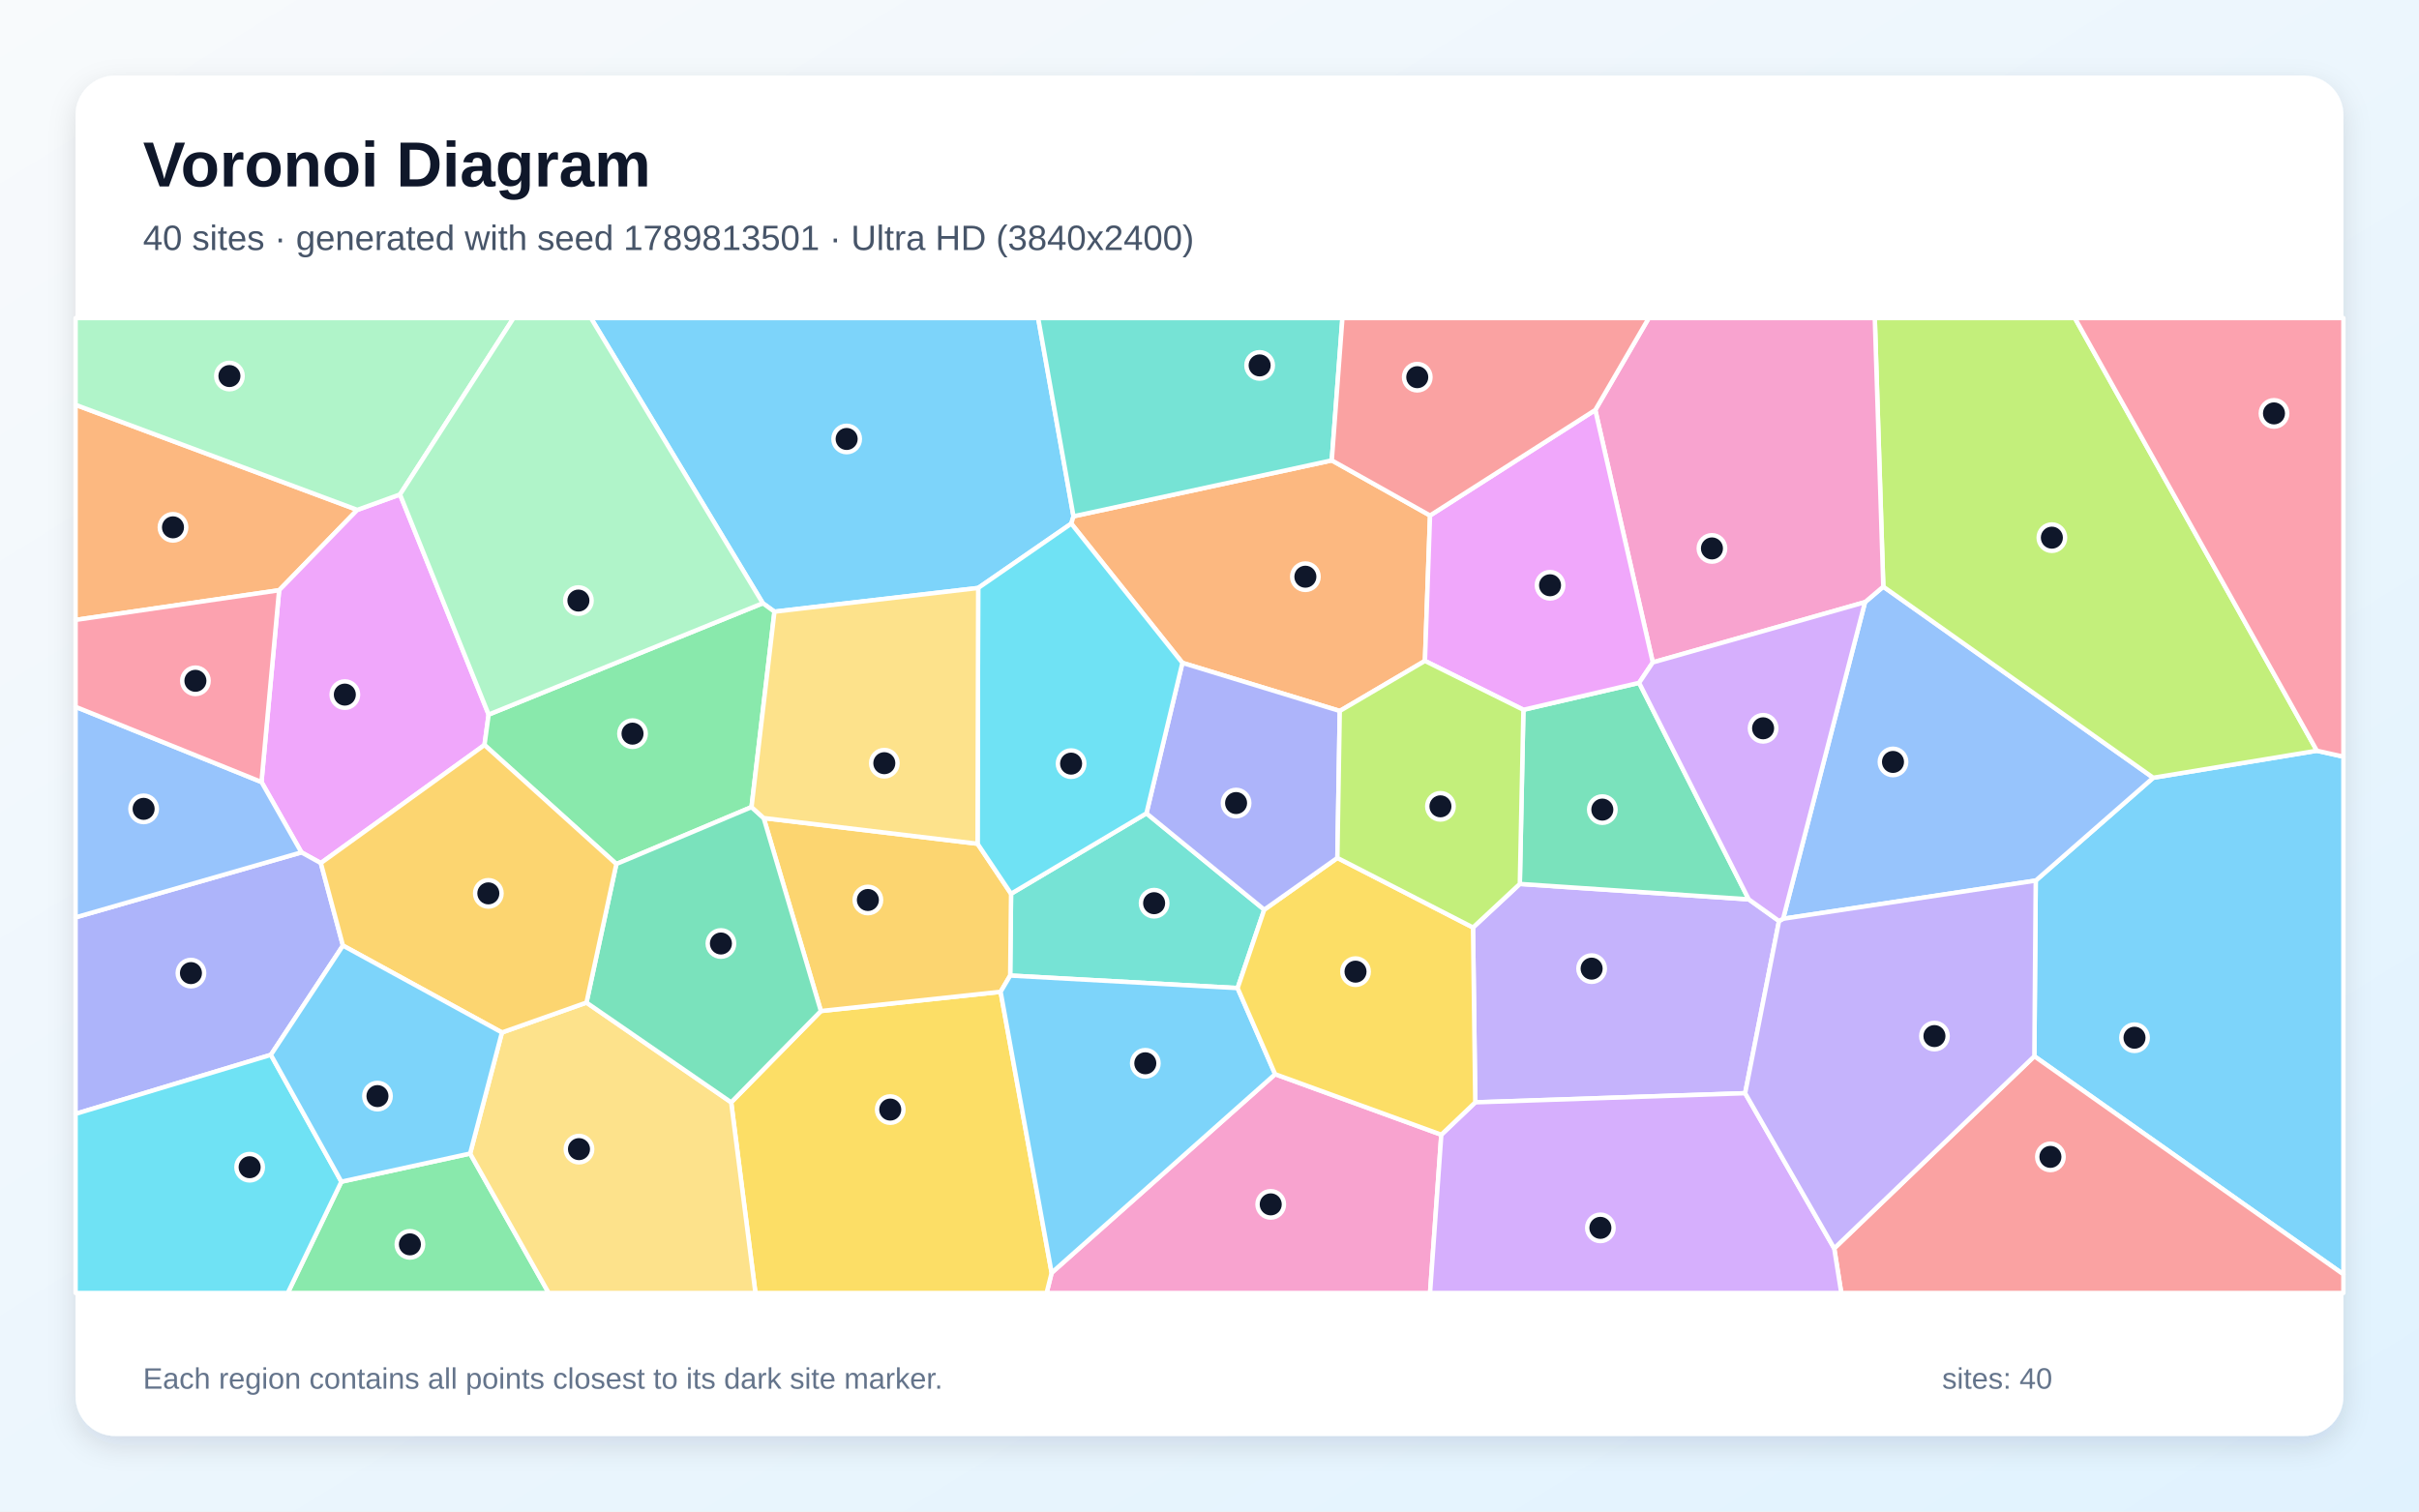
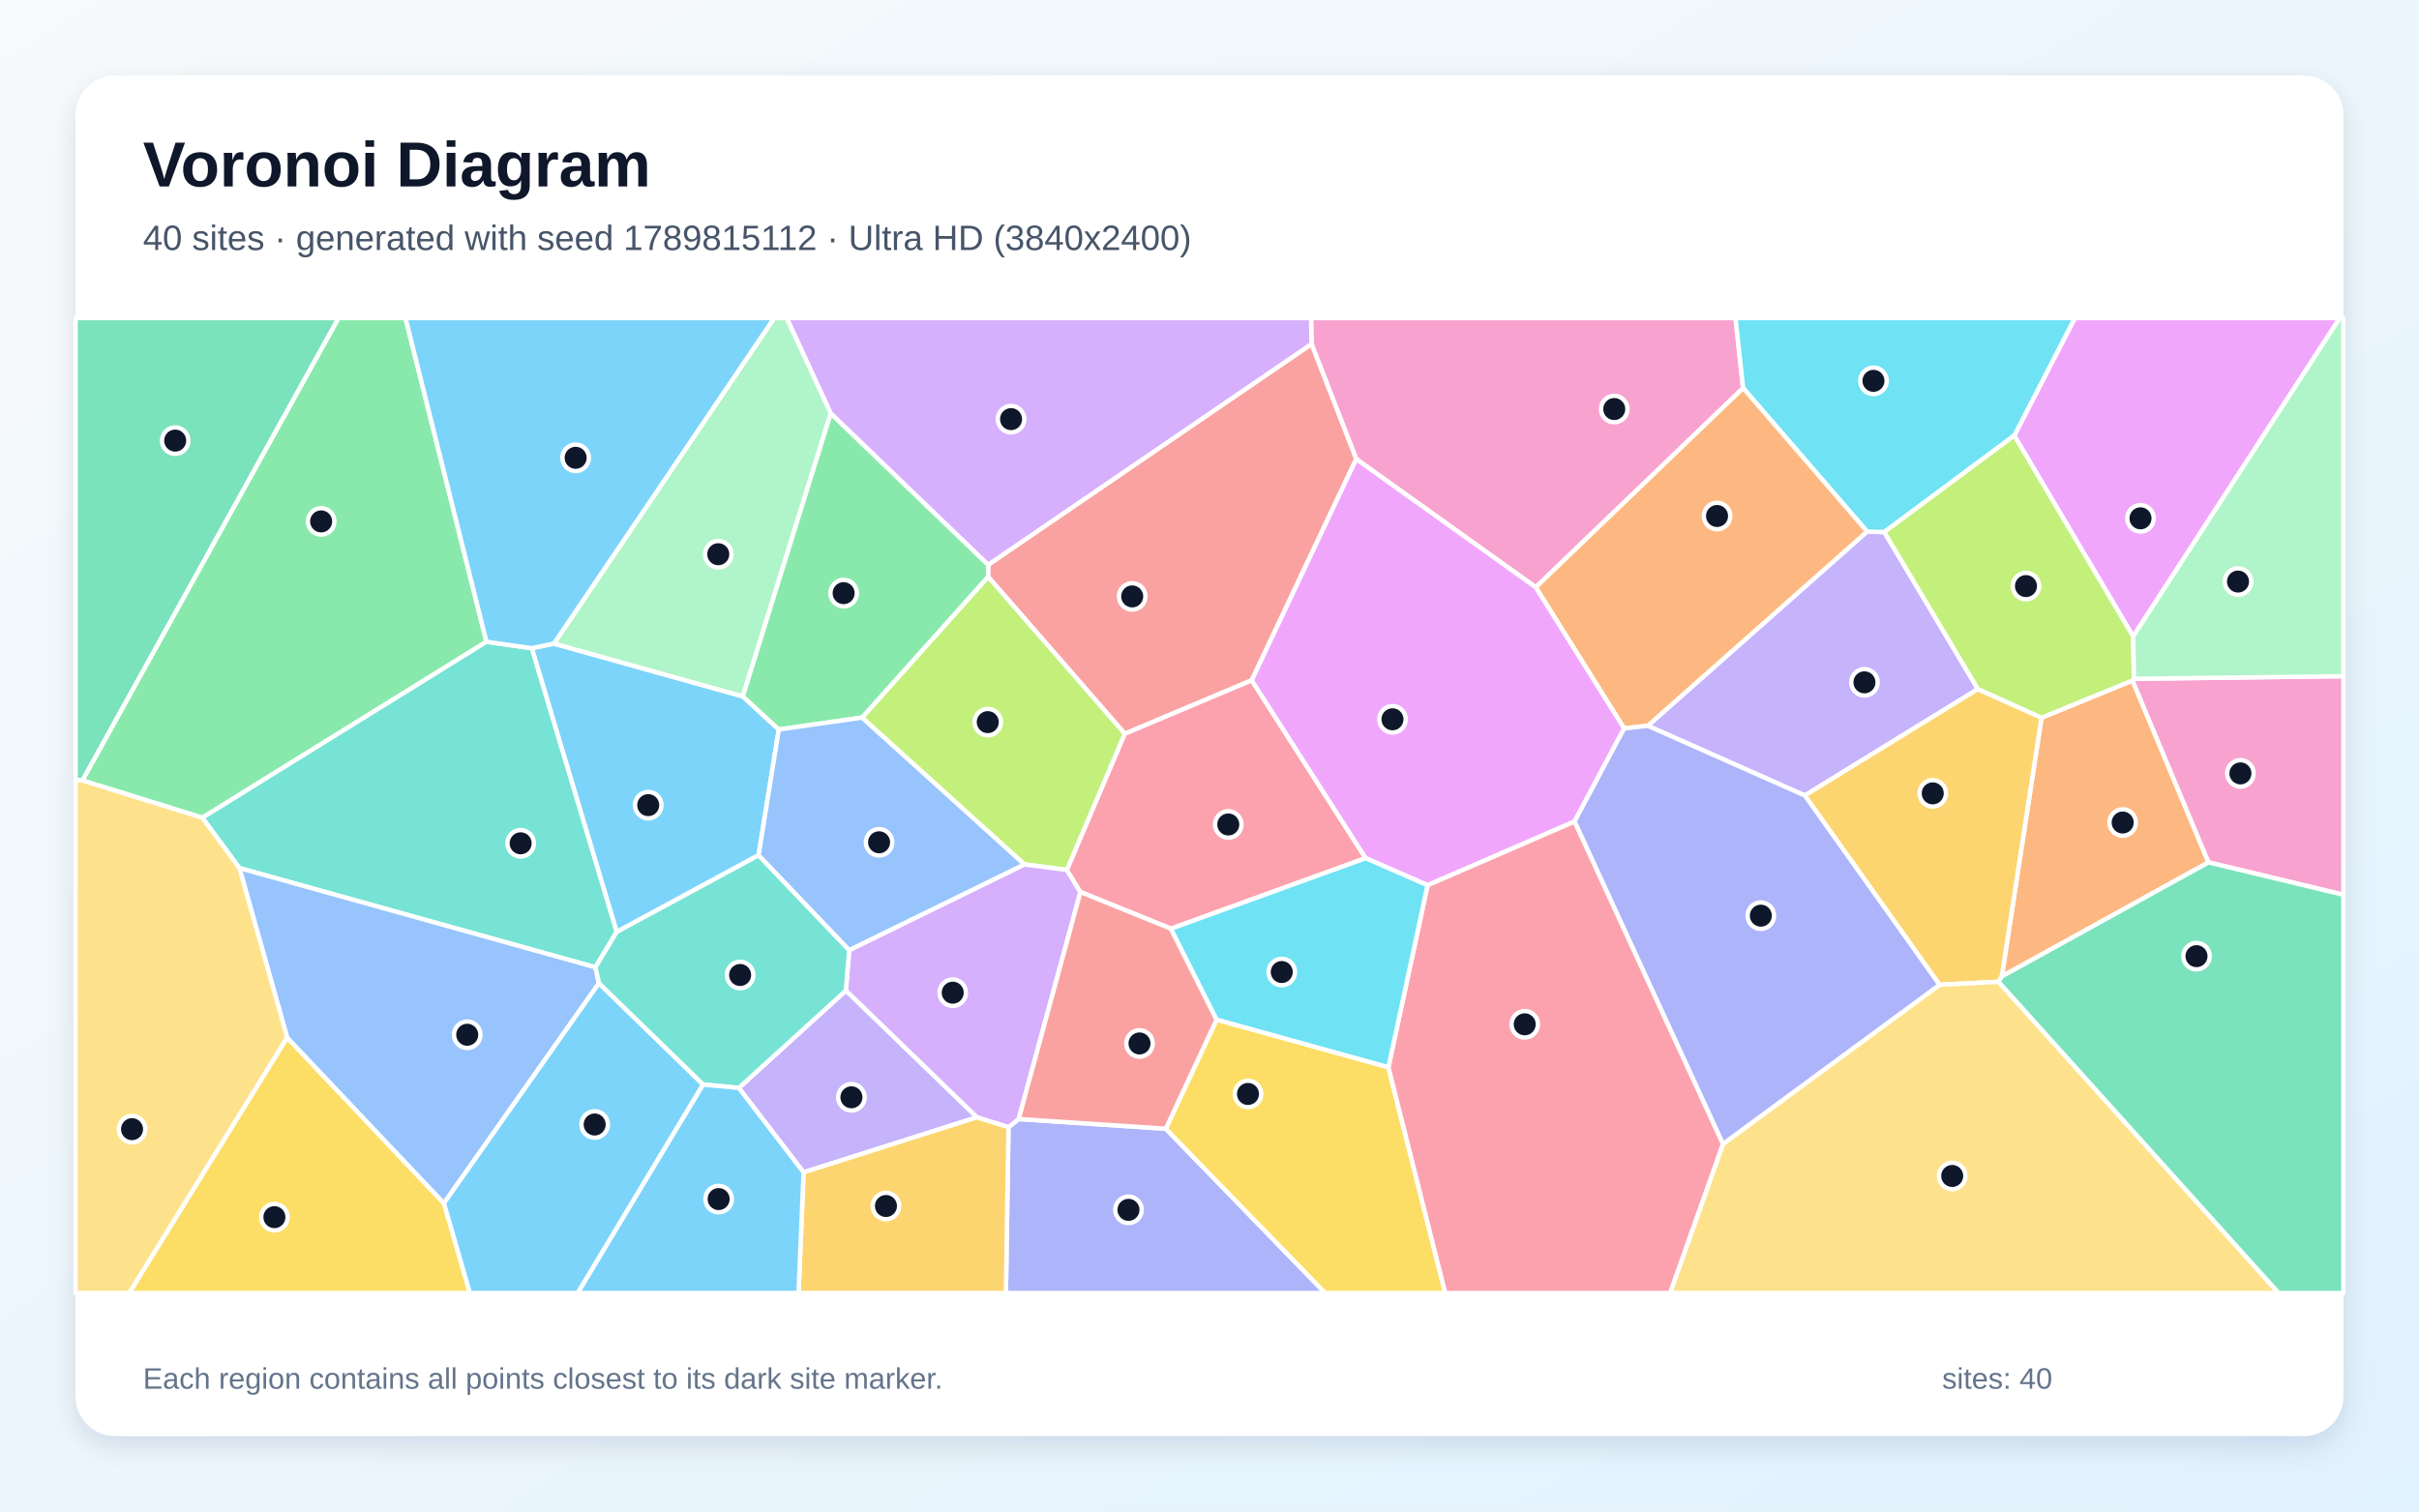
<svg xmlns="http://www.w3.org/2000/svg" width="3840" height="2400" viewBox="0 0 3840 2400" role="img" aria-labelledby="title description">
  <defs>
    <linearGradient id="background" x1="0" y1="0" x2="1" y2="1">
      <stop stop-color="#F8FAFC" />
      <stop offset="1" stop-color="#E0F2FE" />
    </linearGradient>
    <filter id="shadow" x="-5%" y="-5%" width="110%" height="110%">
      <feDropShadow dx="0" dy="15" stdDeviation="22" flood-color="#0F172A" flood-opacity=".12" />
    </filter>
  </defs>
  <rect width="3840" height="2400" fill="url(#background)" />
  <rect x="120" y="120" width="3600" height="2160" rx="63" fill="#FFFFFF" filter="url(#shadow)" />
  <g font-family="Arial, sans-serif">
    <text x="227" y="296" font-size="101" font-weight="700" fill="#0F172A">Voronoi Diagram</text>
-     <text x="227" y="397" font-size="56" fill="#475569">40 sites · generated with seed 1789813501 · Ultra HD (3840x2400)</text>
+     <text x="227" y="397" font-size="56" fill="#475569">40 sites · generated with seed 1789815112 · Ultra HD (3840x2400)</text>
  </g>
  <g stroke="#FFFFFF" stroke-width="7" stroke-linejoin="round">
-     <polygon points="3229.4,1677.1 3231.6,1398.2 3418.1,1234.9 3677.9,1192.0 3720.0,1201.4 3720.0,2023.4" fill="#38BDF8" fill-opacity="0.65" />
-     <polygon points="2824.1,1462.4 2770.3,1735.8 2341.9,1750.3 2338.3,1472.7 2412.6,1403.5 2776.0,1428.0" fill="#A78BFA" fill-opacity="0.65" />
-     <polygon points="1669.4,2021.0 2024.2,1705.6 2288.0,1801.7 2270.1,2053.0 1661.4,2053.0" fill="#F472B6" fill-opacity="0.65" />
-     <polygon points="567.2,809.6 443.1,937.2 120.0,984.3 120.0,642.8" fill="#FB923C" fill-opacity="0.65" />
-     <polygon points="1160.7,1750.3 1303.1,1605.3 1588.4,1574.8 1669.4,2021.0 1661.4,2053.0 1199.2,2053.0" fill="#FACC15" fill-opacity="0.65" />
-     <polygon points="541.9,1876.3 746.3,1831.6 871.0,2053.0 456.8,2053.0" fill="#4ADE80" fill-opacity="0.65" />
-     <polygon points="1819.9,1291.4 2006.9,1444.4 1964.6,1568.9 1603.6,1549.0 1605.0,1419.1" fill="#2DD4BF" fill-opacity="0.65" />
-     <polygon points="2830.6,1458.8 2960.6,956.1 2989.6,931.5 3418.1,1234.9 3231.6,1398.2" fill="#60A5FA" fill-opacity="0.65" />
-     <polygon points="635.0,785.1 775.7,1134.6 769.1,1182.9 509.3,1370.4 478.5,1353.4 415.1,1241.7 443.1,937.2 567.2,809.6" fill="#E879F9" fill-opacity="0.65" />
-     <polygon points="2418.3,1127.0 2602.0,1084.2 2776.0,1428.0 2412.6,1403.5" fill="#34D399" fill-opacity="0.65" />
-     <polygon points="2911.7,1982.2 3229.4,1677.1 3720.0,2023.4 3720.0,2053.0 2922.9,2053.0" fill="#F87171" fill-opacity="0.65" />
-     <polygon points="478.5,1353.4 509.3,1370.4 544.4,1501.4 430.0,1674.9 120.0,1768.6 120.0,1456.6" fill="#818CF8" fill-opacity="0.65" />
-     <polygon points="1212.3,1298.9 1551.8,1339.7 1605.0,1419.1 1603.6,1549.0 1588.4,1574.8 1303.1,1605.3" fill="#FBBF24" fill-opacity="0.65" />
-     <polygon points="3677.9,1192.0 3418.1,1234.9 2989.6,931.5 2976.1,505.0 3293.7,505.0" fill="#A3E635" fill-opacity="0.65" />
-     <polygon points="2288.0,1801.7 2341.9,1750.3 2770.3,1735.8 2911.7,1982.2 2922.9,2053.0 2270.1,2053.0" fill="#C084FC" fill-opacity="0.65" />
-     <polygon points="3677.9,1192.0 3293.7,505.0 3720.0,505.0 3720.0,1201.4" fill="#FB7185" fill-opacity="0.65" />
-     <polygon points="120.0,1768.6 430.0,1674.9 541.9,1876.3 456.8,2053.0 120.0,2053.0" fill="#22D3EE" fill-opacity="0.65" />
-     <polygon points="635.0,785.1 567.2,809.6 120.0,642.8 120.0,505.0 815.2,505.0" fill="#86EFAC" fill-opacity="0.65" />
-     <polygon points="746.3,1831.6 796.8,1639.4 931.0,1591.9 1160.7,1750.3 1199.2,2053.0 871.0,2053.0" fill="#FCD34D" fill-opacity="0.65" />
-     <polygon points="1588.4,1574.8 1603.6,1549.0 1964.6,1568.9 2024.2,1705.6 1669.4,2021.0" fill="#38BDF8" fill-opacity="0.65" />
-     <polygon points="1704.1,819.8 1700.6,831.4 1552.8,933.6 1229.4,971.2 1210.9,957.8 938.1,505.0 1648.0,505.0" fill="#38BDF8" fill-opacity="0.65" />
-     <polygon points="2770.3,1735.8 2824.1,1462.4 2830.6,1458.8 3231.6,1398.2 3229.4,1677.1 2911.7,1982.2" fill="#A78BFA" fill-opacity="0.65" />
-     <polygon points="2989.6,931.5 2960.6,956.1 2623.7,1051.8 2532.4,651.0 2617.3,505.0 2976.1,505.0" fill="#F472B6" fill-opacity="0.65" />
-     <polygon points="2114.1,731.0 2270.1,818.5 2262.0,1049.4 2126.8,1128.9 1877.0,1052.5 1700.6,831.4 1704.1,819.8" fill="#FB923C" fill-opacity="0.65" />
-     <polygon points="2288.0,1801.7 2024.2,1705.6 1964.6,1568.9 2006.9,1444.4 2123.0,1362.2 2338.3,1472.7 2341.9,1750.3" fill="#FACC15" fill-opacity="0.65" />
-     <polygon points="1210.9,957.8 1229.4,971.2 1193.0,1281.5 978.4,1371.9 769.1,1182.9 775.7,1134.6" fill="#4ADE80" fill-opacity="0.65" />
-     <polygon points="2114.1,731.0 1704.1,819.8 1648.0,505.0 2131.0,505.0" fill="#2DD4BF" fill-opacity="0.65" />
-     <polygon points="415.1,1241.7 478.5,1353.4 120.0,1456.6 120.0,1122.3" fill="#60A5FA" fill-opacity="0.65" />
-     <polygon points="2532.4,651.0 2623.7,1051.8 2602.0,1084.2 2418.3,1127.0 2262.0,1049.4 2270.1,818.5" fill="#E879F9" fill-opacity="0.65" />
-     <polygon points="931.0,1591.9 978.4,1371.9 1193.0,1281.5 1212.3,1298.9 1303.1,1605.3 1160.7,1750.3" fill="#34D399" fill-opacity="0.65" />
-     <polygon points="2532.4,651.0 2270.1,818.5 2114.1,731.0 2131.0,505.0 2617.3,505.0" fill="#F87171" fill-opacity="0.65" />
-     <polygon points="2123.0,1362.2 2006.9,1444.4 1819.9,1291.4 1877.0,1052.5 2126.8,1128.9" fill="#818CF8" fill-opacity="0.65" />
-     <polygon points="931.0,1591.9 796.8,1639.4 544.4,1501.4 509.3,1370.4 769.1,1182.9 978.4,1371.9" fill="#FBBF24" fill-opacity="0.65" />
-     <polygon points="2123.0,1362.2 2126.8,1128.9 2262.0,1049.4 2418.3,1127.0 2412.6,1403.5 2338.3,1472.7" fill="#A3E635" fill-opacity="0.65" />
-     <polygon points="2623.7,1051.8 2960.6,956.1 2830.6,1458.8 2824.1,1462.4 2776.0,1428.0 2602.0,1084.2" fill="#C084FC" fill-opacity="0.65" />
-     <polygon points="415.1,1241.7 120.0,1122.3 120.0,984.3 443.1,937.2" fill="#FB7185" fill-opacity="0.65" />
-     <polygon points="1877.0,1052.5 1819.9,1291.4 1605.0,1419.1 1551.8,1339.7 1552.8,933.6 1700.6,831.4" fill="#22D3EE" fill-opacity="0.65" />
-     <polygon points="1210.9,957.8 775.7,1134.6 635.0,785.1 815.2,505.0 938.1,505.0" fill="#86EFAC" fill-opacity="0.65" />
-     <polygon points="1193.0,1281.5 1229.4,971.2 1552.8,933.6 1551.8,1339.7 1212.3,1298.9" fill="#FCD34D" fill-opacity="0.65" />
-     <polygon points="796.8,1639.4 746.3,1831.6 541.9,1876.3 430.0,1674.9 544.4,1501.4" fill="#38BDF8" fill-opacity="0.65" />
+     <polygon points="879.3,1021.9 1179.2,1105.7 1236.3,1158.3 1204.2,1357.9 978.9,1479.8 844.1,1029.2" fill="#38BDF8" fill-opacity="0.65" />
+     <polygon points="3139.8,1094.1 2865.0,1263.1 2615.7,1152.4 2963.9,844.0 2991.2,844.8" fill="#A78BFA" fill-opacity="0.65" />
+     <polygon points="2767.1,616.2 2437.9,932.5 2152.9,728.9 2081.9,546.2 2081.2,505.0 2755.0,505.0" fill="#F472B6" fill-opacity="0.65" />
+     <polygon points="3385.2,1080.5 3505.8,1369.3 3177.7,1550.4 3240.8,1139.6" fill="#FB923C" fill-opacity="0.65" />
+     <polygon points="455.8,1647.4 704.7,1910.5 745.9,2053.0 205.0,2053.0" fill="#FACC15" fill-opacity="0.65" />
+     <polygon points="772.2,1019.0 321.2,1298.4 130.7,1239.2 537.2,505.0 643.7,505.0" fill="#4ADE80" fill-opacity="0.65" />
+     <polygon points="945.2,1535.9 380.0,1378.3 321.2,1298.4 772.2,1019.0 844.1,1029.2 978.9,1479.8" fill="#2DD4BF" fill-opacity="0.65" />
+     <polygon points="950.8,1561.1 704.7,1910.5 455.8,1647.4 380.0,1378.3 945.2,1535.9" fill="#60A5FA" fill-opacity="0.65" />
+     <polygon points="3386.2,1010.6 3197.5,691.6 3293.6,505.0 3714.2,505.0" fill="#E879F9" fill-opacity="0.65" />
+     <polygon points="130.7,1239.2 120.0,1238.5 120.0,505.0 537.2,505.0" fill="#34D399" fill-opacity="0.65" />
+     <polygon points="1987.0,1080.2 1785.6,1165.1 1568.5,915.8 1568.7,896.7 2081.9,546.2 2152.9,728.9" fill="#F87171" fill-opacity="0.65" />
+     <polygon points="1600.9,1789.8 1617.1,1776.8 1850.6,1792.2 2103.6,2053.0 1596.8,2053.0" fill="#818CF8" fill-opacity="0.65" />
+     <polygon points="3172.5,1558.9 3078.9,1563.7 2865.0,1263.1 3139.8,1094.1 3240.8,1139.6 3177.7,1550.4" fill="#FBBF24" fill-opacity="0.65" />
+     <polygon points="1693.7,1381.3 1626.1,1372.5 1368.4,1139.4 1568.5,915.8 1785.6,1165.1" fill="#A3E635" fill-opacity="0.65" />
+     <polygon points="1550.7,1774.1 1342.7,1572.9 1348.1,1508.6 1626.1,1372.5 1693.7,1381.3 1715.1,1416.3 1617.1,1776.8 1600.9,1789.8" fill="#C084FC" fill-opacity="0.65" />
+     <polygon points="2167.9,1362.6 1858.8,1474.6 1715.1,1416.3 1693.7,1381.3 1785.6,1165.1 1987.0,1080.2" fill="#FB7185" fill-opacity="0.65" />
+     <polygon points="3197.5,691.6 2991.2,844.8 2963.9,844.0 2767.1,616.2 2755.0,505.0 3293.6,505.0" fill="#22D3EE" fill-opacity="0.65" />
+     <polygon points="1318.8,656.2 1179.2,1105.7 879.3,1021.9 1228.9,505.0 1249.0,505.0" fill="#86EFAC" fill-opacity="0.65" />
+     <polygon points="2735.0,1816.5 3078.9,1563.7 3172.5,1558.9 3617.2,2053.0 2651.1,2053.0" fill="#FCD34D" fill-opacity="0.65" />
+     <polygon points="879.3,1021.9 844.1,1029.2 772.2,1019.0 643.7,505.0 1228.9,505.0" fill="#38BDF8" fill-opacity="0.65" />
+     <polygon points="704.7,1910.5 950.8,1561.1 1116.2,1722.0 917.2,2053.0 745.9,2053.0" fill="#38BDF8" fill-opacity="0.65" />
+     <polygon points="1275.6,1861.5 1172.8,1727.4 1342.7,1572.9 1550.7,1774.1" fill="#A78BFA" fill-opacity="0.65" />
+     <polygon points="3505.8,1369.3 3385.2,1080.5 3387.6,1077.8 3720.0,1073.6 3720.0,1420.7" fill="#F472B6" fill-opacity="0.65" />
+     <polygon points="2963.9,844.0 2615.7,1152.4 2578.2,1156.6 2437.9,932.5 2767.1,616.2" fill="#FB923C" fill-opacity="0.65" />
+     <polygon points="1850.6,1792.2 1931.3,1618.9 2204.0,1694.5 2294.2,2053.0 2103.6,2053.0" fill="#FACC15" fill-opacity="0.65" />
+     <polygon points="1568.7,896.7 1568.5,915.8 1368.4,1139.4 1236.3,1158.3 1179.2,1105.7 1318.8,656.2" fill="#4ADE80" fill-opacity="0.65" />
+     <polygon points="1172.8,1727.4 1116.2,1722.0 950.8,1561.1 945.2,1535.9 978.9,1479.8 1204.2,1357.9 1348.1,1508.6 1342.7,1572.9" fill="#2DD4BF" fill-opacity="0.65" />
+     <polygon points="1368.4,1139.4 1626.1,1372.5 1348.1,1508.6 1204.2,1357.9 1236.3,1158.3" fill="#60A5FA" fill-opacity="0.65" />
+     <polygon points="2499.4,1304.5 2266.2,1405.6 2167.9,1362.6 1987.0,1080.2 2152.9,728.9 2437.9,932.5 2578.2,1156.6" fill="#E879F9" fill-opacity="0.65" />
+     <polygon points="3172.5,1558.9 3177.7,1550.4 3505.8,1369.3 3720.0,1420.7 3720.0,2053.0 3617.2,2053.0" fill="#34D399" fill-opacity="0.65" />
+     <polygon points="1858.8,1474.6 1931.3,1618.9 1850.6,1792.2 1617.1,1776.8 1715.1,1416.3" fill="#F87171" fill-opacity="0.65" />
+     <polygon points="2735.0,1816.5 2499.4,1304.5 2578.2,1156.6 2615.7,1152.4 2865.0,1263.1 3078.9,1563.7" fill="#818CF8" fill-opacity="0.65" />
+     <polygon points="1275.6,1861.5 1550.7,1774.1 1600.9,1789.8 1596.8,2053.0 1267.7,2053.0" fill="#FBBF24" fill-opacity="0.65" />
+     <polygon points="3197.5,691.6 3386.2,1010.6 3387.6,1077.8 3385.2,1080.5 3240.8,1139.6 3139.8,1094.1 2991.2,844.8" fill="#A3E635" fill-opacity="0.65" />
+     <polygon points="2081.9,546.2 1568.7,896.7 1318.8,656.2 1249.0,505.0 2081.2,505.0" fill="#C084FC" fill-opacity="0.65" />
+     <polygon points="2204.0,1694.5 2266.2,1405.6 2499.4,1304.5 2735.0,1816.5 2651.1,2053.0 2294.2,2053.0" fill="#FB7185" fill-opacity="0.65" />
+     <polygon points="2204.0,1694.5 1931.3,1618.9 1858.8,1474.6 2167.9,1362.6 2266.2,1405.6" fill="#22D3EE" fill-opacity="0.65" />
+     <polygon points="3387.6,1077.8 3386.2,1010.6 3714.2,505.0 3720.0,505.0 3720.0,1073.6" fill="#86EFAC" fill-opacity="0.65" />
+     <polygon points="120.0,1238.5 130.7,1239.2 321.2,1298.4 380.0,1378.3 455.8,1647.4 205.0,2053.0 120.0,2053.0" fill="#FCD34D" fill-opacity="0.65" />
+     <polygon points="1116.2,1722.0 1172.8,1727.4 1275.6,1861.5 1267.7,2053.0 917.2,2053.0" fill="#38BDF8" fill-opacity="0.65" />
  </g>
  <g>
-     <circle cx="3388.4" cy="1647.7" r="21" fill="#0F172A" stroke="#FFFFFF" stroke-width="7" />
-     <circle cx="2526.6" cy="1538.0" r="21" fill="#0F172A" stroke="#FFFFFF" stroke-width="7" />
-     <circle cx="2017.2" cy="1912.3" r="21" fill="#0F172A" stroke="#FFFFFF" stroke-width="7" />
-     <circle cx="274.6" cy="837.3" r="21" fill="#0F172A" stroke="#FFFFFF" stroke-width="7" />
-     <circle cx="1413.2" cy="1761.8" r="21" fill="#0F172A" stroke="#FFFFFF" stroke-width="7" />
-     <circle cx="650.7" cy="1975.8" r="21" fill="#0F172A" stroke="#FFFFFF" stroke-width="7" />
-     <circle cx="1832.1" cy="1434.1" r="21" fill="#0F172A" stroke="#FFFFFF" stroke-width="7" />
-     <circle cx="3005.0" cy="1209.8" r="21" fill="#0F172A" stroke="#FFFFFF" stroke-width="7" />
-     <circle cx="547.4" cy="1102.9" r="21" fill="#0F172A" stroke="#FFFFFF" stroke-width="7" />
-     <circle cx="2543.6" cy="1285.5" r="21" fill="#0F172A" stroke="#FFFFFF" stroke-width="7" />
-     <circle cx="3254.9" cy="1836.9" r="21" fill="#0F172A" stroke="#FFFFFF" stroke-width="7" />
-     <circle cx="303.1" cy="1545.1" r="21" fill="#0F172A" stroke="#FFFFFF" stroke-width="7" />
-     <circle cx="1377.7" cy="1429.0" r="21" fill="#0F172A" stroke="#FFFFFF" stroke-width="7" />
-     <circle cx="3257.2" cy="853.7" r="21" fill="#0F172A" stroke="#FFFFFF" stroke-width="7" />
-     <circle cx="2540.5" cy="1949.6" r="21" fill="#0F172A" stroke="#FFFFFF" stroke-width="7" />
-     <circle cx="3609.8" cy="656.4" r="21" fill="#0F172A" stroke="#FFFFFF" stroke-width="7" />
-     <circle cx="396.3" cy="1853.3" r="21" fill="#0F172A" stroke="#FFFFFF" stroke-width="7" />
-     <circle cx="364.2" cy="597.1" r="21" fill="#0F172A" stroke="#FFFFFF" stroke-width="7" />
-     <circle cx="919.1" cy="1824.6" r="21" fill="#0F172A" stroke="#FFFFFF" stroke-width="7" />
-     <circle cx="1818.1" cy="1688.3" r="21" fill="#0F172A" stroke="#FFFFFF" stroke-width="7" />
-     <circle cx="1344.0" cy="697.0" r="21" fill="#0F172A" stroke="#FFFFFF" stroke-width="7" />
-     <circle cx="3070.8" cy="1645.1" r="21" fill="#0F172A" stroke="#FFFFFF" stroke-width="7" />
-     <circle cx="2717.6" cy="870.8" r="21" fill="#0F172A" stroke="#FFFFFF" stroke-width="7" />
-     <circle cx="2072.2" cy="915.7" r="21" fill="#0F172A" stroke="#FFFFFF" stroke-width="7" />
-     <circle cx="2151.8" cy="1542.8" r="21" fill="#0F172A" stroke="#FFFFFF" stroke-width="7" />
-     <circle cx="1004.1" cy="1164.9" r="21" fill="#0F172A" stroke="#FFFFFF" stroke-width="7" />
-     <circle cx="1999.6" cy="580.2" r="21" fill="#0F172A" stroke="#FFFFFF" stroke-width="7" />
-     <circle cx="228.0" cy="1284.3" r="21" fill="#0F172A" stroke="#FFFFFF" stroke-width="7" />
-     <circle cx="2460.6" cy="929.3" r="21" fill="#0F172A" stroke="#FFFFFF" stroke-width="7" />
-     <circle cx="1144.4" cy="1498.1" r="21" fill="#0F172A" stroke="#FFFFFF" stroke-width="7" />
-     <circle cx="2249.8" cy="598.9" r="21" fill="#0F172A" stroke="#FFFFFF" stroke-width="7" />
-     <circle cx="1962.2" cy="1275.1" r="21" fill="#0F172A" stroke="#FFFFFF" stroke-width="7" />
-     <circle cx="775.2" cy="1418.5" r="21" fill="#0F172A" stroke="#FFFFFF" stroke-width="7" />
-     <circle cx="2286.6" cy="1280.3" r="21" fill="#0F172A" stroke="#FFFFFF" stroke-width="7" />
-     <circle cx="2798.8" cy="1156.4" r="21" fill="#0F172A" stroke="#FFFFFF" stroke-width="7" />
-     <circle cx="310.2" cy="1081.0" r="21" fill="#0F172A" stroke="#FFFFFF" stroke-width="7" />
-     <circle cx="1700.3" cy="1212.5" r="21" fill="#0F172A" stroke="#FFFFFF" stroke-width="7" />
-     <circle cx="918.2" cy="953.6" r="21" fill="#0F172A" stroke="#FFFFFF" stroke-width="7" />
-     <circle cx="1403.8" cy="1211.8" r="21" fill="#0F172A" stroke="#FFFFFF" stroke-width="7" />
-     <circle cx="599.2" cy="1740.4" r="21" fill="#0F172A" stroke="#FFFFFF" stroke-width="7" />
+     <circle cx="1029.0" cy="1278.4" r="21" fill="#0F172A" stroke="#FFFFFF" stroke-width="7" />
+     <circle cx="2959.7" cy="1083.4" r="21" fill="#0F172A" stroke="#FFFFFF" stroke-width="7" />
+     <circle cx="2562.5" cy="649.5" r="21" fill="#0F172A" stroke="#FFFFFF" stroke-width="7" />
+     <circle cx="3369.6" cy="1306.0" r="21" fill="#0F172A" stroke="#FFFFFF" stroke-width="7" />
+     <circle cx="435.6" cy="1932.6" r="21" fill="#0F172A" stroke="#FFFFFF" stroke-width="7" />
+     <circle cx="509.8" cy="827.9" r="21" fill="#0F172A" stroke="#FFFFFF" stroke-width="7" />
+     <circle cx="826.5" cy="1339.0" r="21" fill="#0F172A" stroke="#FFFFFF" stroke-width="7" />
+     <circle cx="741.7" cy="1643.0" r="21" fill="#0F172A" stroke="#FFFFFF" stroke-width="7" />
+     <circle cx="3397.9" cy="823.0" r="21" fill="#0F172A" stroke="#FFFFFF" stroke-width="7" />
+     <circle cx="278.1" cy="699.6" r="21" fill="#0F172A" stroke="#FFFFFF" stroke-width="7" />
+     <circle cx="1797.3" cy="947.0" r="21" fill="#0F172A" stroke="#FFFFFF" stroke-width="7" />
+     <circle cx="1791.4" cy="1921.0" r="21" fill="#0F172A" stroke="#FFFFFF" stroke-width="7" />
+     <circle cx="3068.1" cy="1259.7" r="21" fill="#0F172A" stroke="#FFFFFF" stroke-width="7" />
+     <circle cx="1568.0" cy="1146.6" r="21" fill="#0F172A" stroke="#FFFFFF" stroke-width="7" />
+     <circle cx="1512.4" cy="1576.2" r="21" fill="#0F172A" stroke="#FFFFFF" stroke-width="7" />
+     <circle cx="1949.8" cy="1309.1" r="21" fill="#0F172A" stroke="#FFFFFF" stroke-width="7" />
+     <circle cx="2974.0" cy="604.7" r="21" fill="#0F172A" stroke="#FFFFFF" stroke-width="7" />
+     <circle cx="1140.2" cy="880.0" r="21" fill="#0F172A" stroke="#FFFFFF" stroke-width="7" />
+     <circle cx="3099.0" cy="1867.2" r="21" fill="#0F172A" stroke="#FFFFFF" stroke-width="7" />
+     <circle cx="913.8" cy="726.9" r="21" fill="#0F172A" stroke="#FFFFFF" stroke-width="7" />
+     <circle cx="944.0" cy="1785.5" r="21" fill="#0F172A" stroke="#FFFFFF" stroke-width="7" />
+     <circle cx="1351.6" cy="1742.3" r="21" fill="#0F172A" stroke="#FFFFFF" stroke-width="7" />
+     <circle cx="3556.5" cy="1228.0" r="21" fill="#0F172A" stroke="#FFFFFF" stroke-width="7" />
+     <circle cx="2725.7" cy="819.3" r="21" fill="#0F172A" stroke="#FFFFFF" stroke-width="7" />
+     <circle cx="1981.1" cy="1737.0" r="21" fill="#0F172A" stroke="#FFFFFF" stroke-width="7" />
+     <circle cx="1339.2" cy="941.8" r="21" fill="#0F172A" stroke="#FFFFFF" stroke-width="7" />
+     <circle cx="1174.9" cy="1548.1" r="21" fill="#0F172A" stroke="#FFFFFF" stroke-width="7" />
+     <circle cx="1395.5" cy="1337.4" r="21" fill="#0F172A" stroke="#FFFFFF" stroke-width="7" />
+     <circle cx="2210.5" cy="1142.1" r="21" fill="#0F172A" stroke="#FFFFFF" stroke-width="7" />
+     <circle cx="3486.8" cy="1518.2" r="21" fill="#0F172A" stroke="#FFFFFF" stroke-width="7" />
+     <circle cx="1808.9" cy="1656.8" r="21" fill="#0F172A" stroke="#FFFFFF" stroke-width="7" />
+     <circle cx="2795.2" cy="1453.9" r="21" fill="#0F172A" stroke="#FFFFFF" stroke-width="7" />
+     <circle cx="1406.4" cy="1914.9" r="21" fill="#0F172A" stroke="#FFFFFF" stroke-width="7" />
+     <circle cx="3216.1" cy="930.6" r="21" fill="#0F172A" stroke="#FFFFFF" stroke-width="7" />
+     <circle cx="1605.0" cy="665.5" r="21" fill="#0F172A" stroke="#FFFFFF" stroke-width="7" />
+     <circle cx="2420.4" cy="1626.4" r="21" fill="#0F172A" stroke="#FFFFFF" stroke-width="7" />
+     <circle cx="2034.7" cy="1543.4" r="21" fill="#0F172A" stroke="#FFFFFF" stroke-width="7" />
+     <circle cx="3552.7" cy="923.4" r="21" fill="#0F172A" stroke="#FFFFFF" stroke-width="7" />
+     <circle cx="209.6" cy="1792.9" r="21" fill="#0F172A" stroke="#FFFFFF" stroke-width="7" />
+     <circle cx="1140.8" cy="1903.9" r="21" fill="#0F172A" stroke="#FFFFFF" stroke-width="7" />
  </g>
  <g font-family="Arial, sans-serif" font-size="47" fill="#64748B">
    <text x="227" y="2205">Each region contains all points closest to its dark site marker.</text>
    <text x="3083" y="2205">sites: 40</text>
  </g>
</svg>
